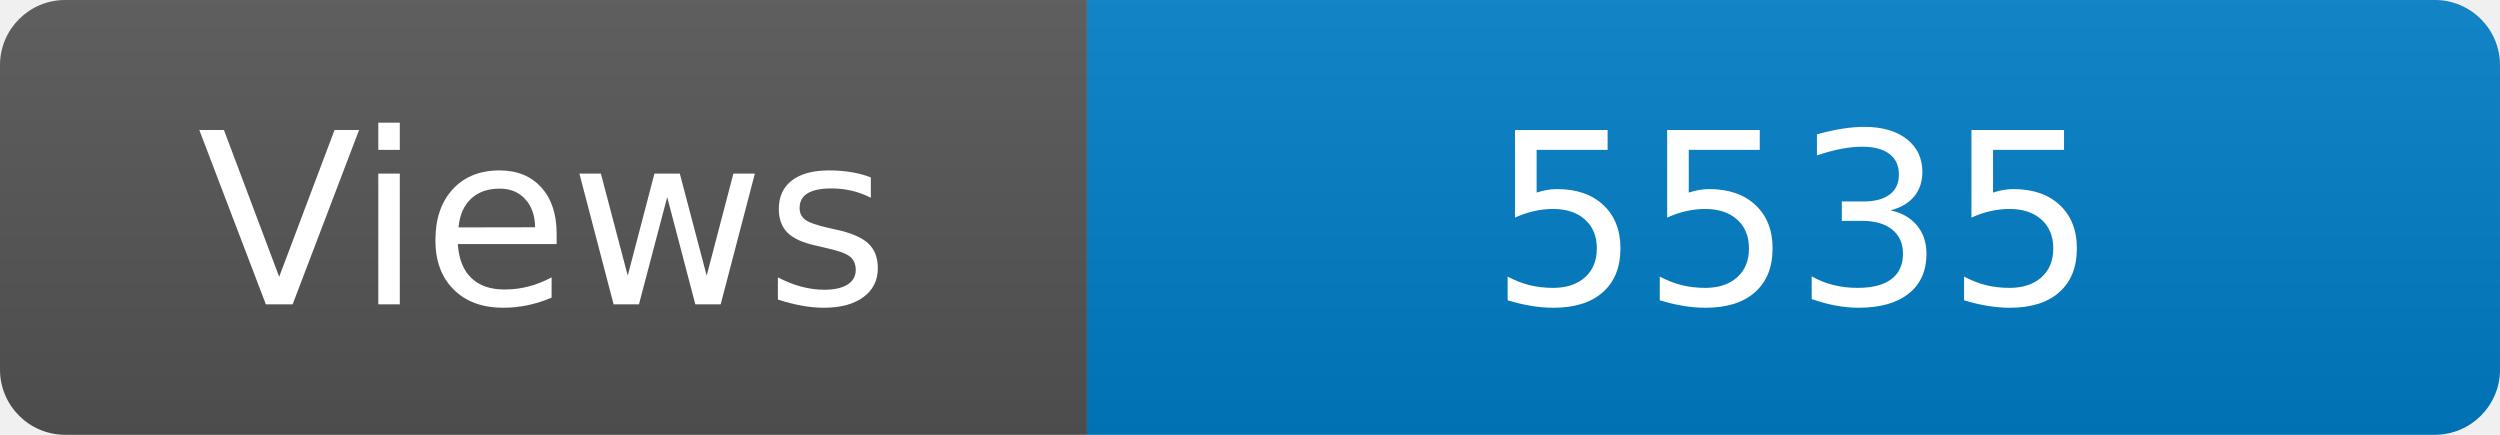
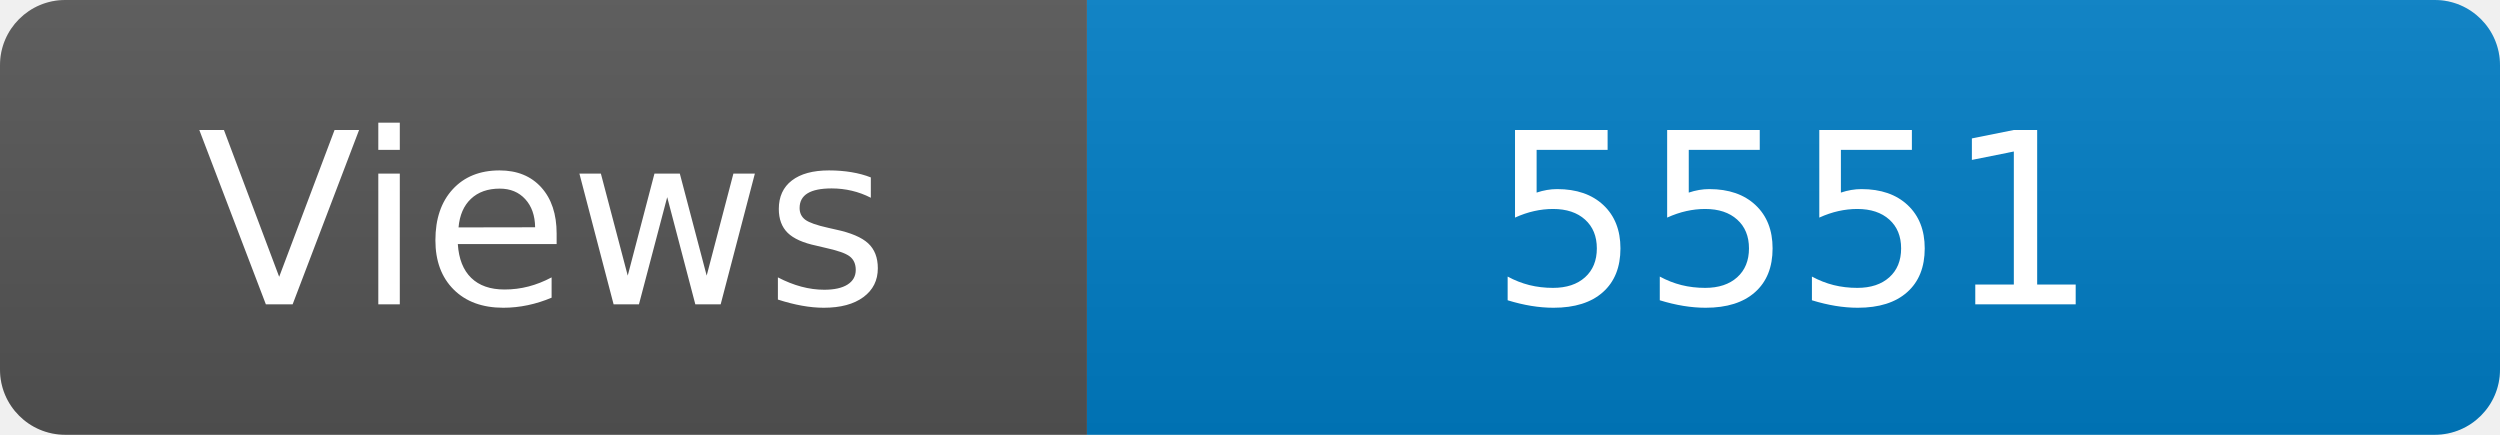
<svg xmlns="http://www.w3.org/2000/svg" width="115" height="20" role="img" aria-label="Maintained?: yes">
  <linearGradient id="s" x2="0" y2="100%">
    <stop offset="0" stop-color="#bbb" stop-opacity=".1" />
    <stop offset="1" stop-opacity=".1" />
  </linearGradient>
  <clipPath id="r">
    <rect width="115" height="20" rx="3" fill="#fff" />
  </clipPath>
  <g clip-path="url(#r)">
    <rect width="50" height="20" fill="#555" />
    <rect x="50" width="160" height="20" fill="#007ec6" />
    <rect width="115" height="20" fill="url(#s)" />
  </g>
  <g fill="#fff" text-anchor="middle" font-family="Verdana,Geneva,DejaVu Sans,sans-serif" font-size="110">
    <text x="250" y="140" transform="scale(.1)" fill="#fff">Views</text>
-     <text x="825" y="140" transform="scale(.1)" fill="#fff">5535</text>
+     <text x="825" y="140" transform="scale(.1)" fill="#fff">5551</text>
  </g>
</svg>
